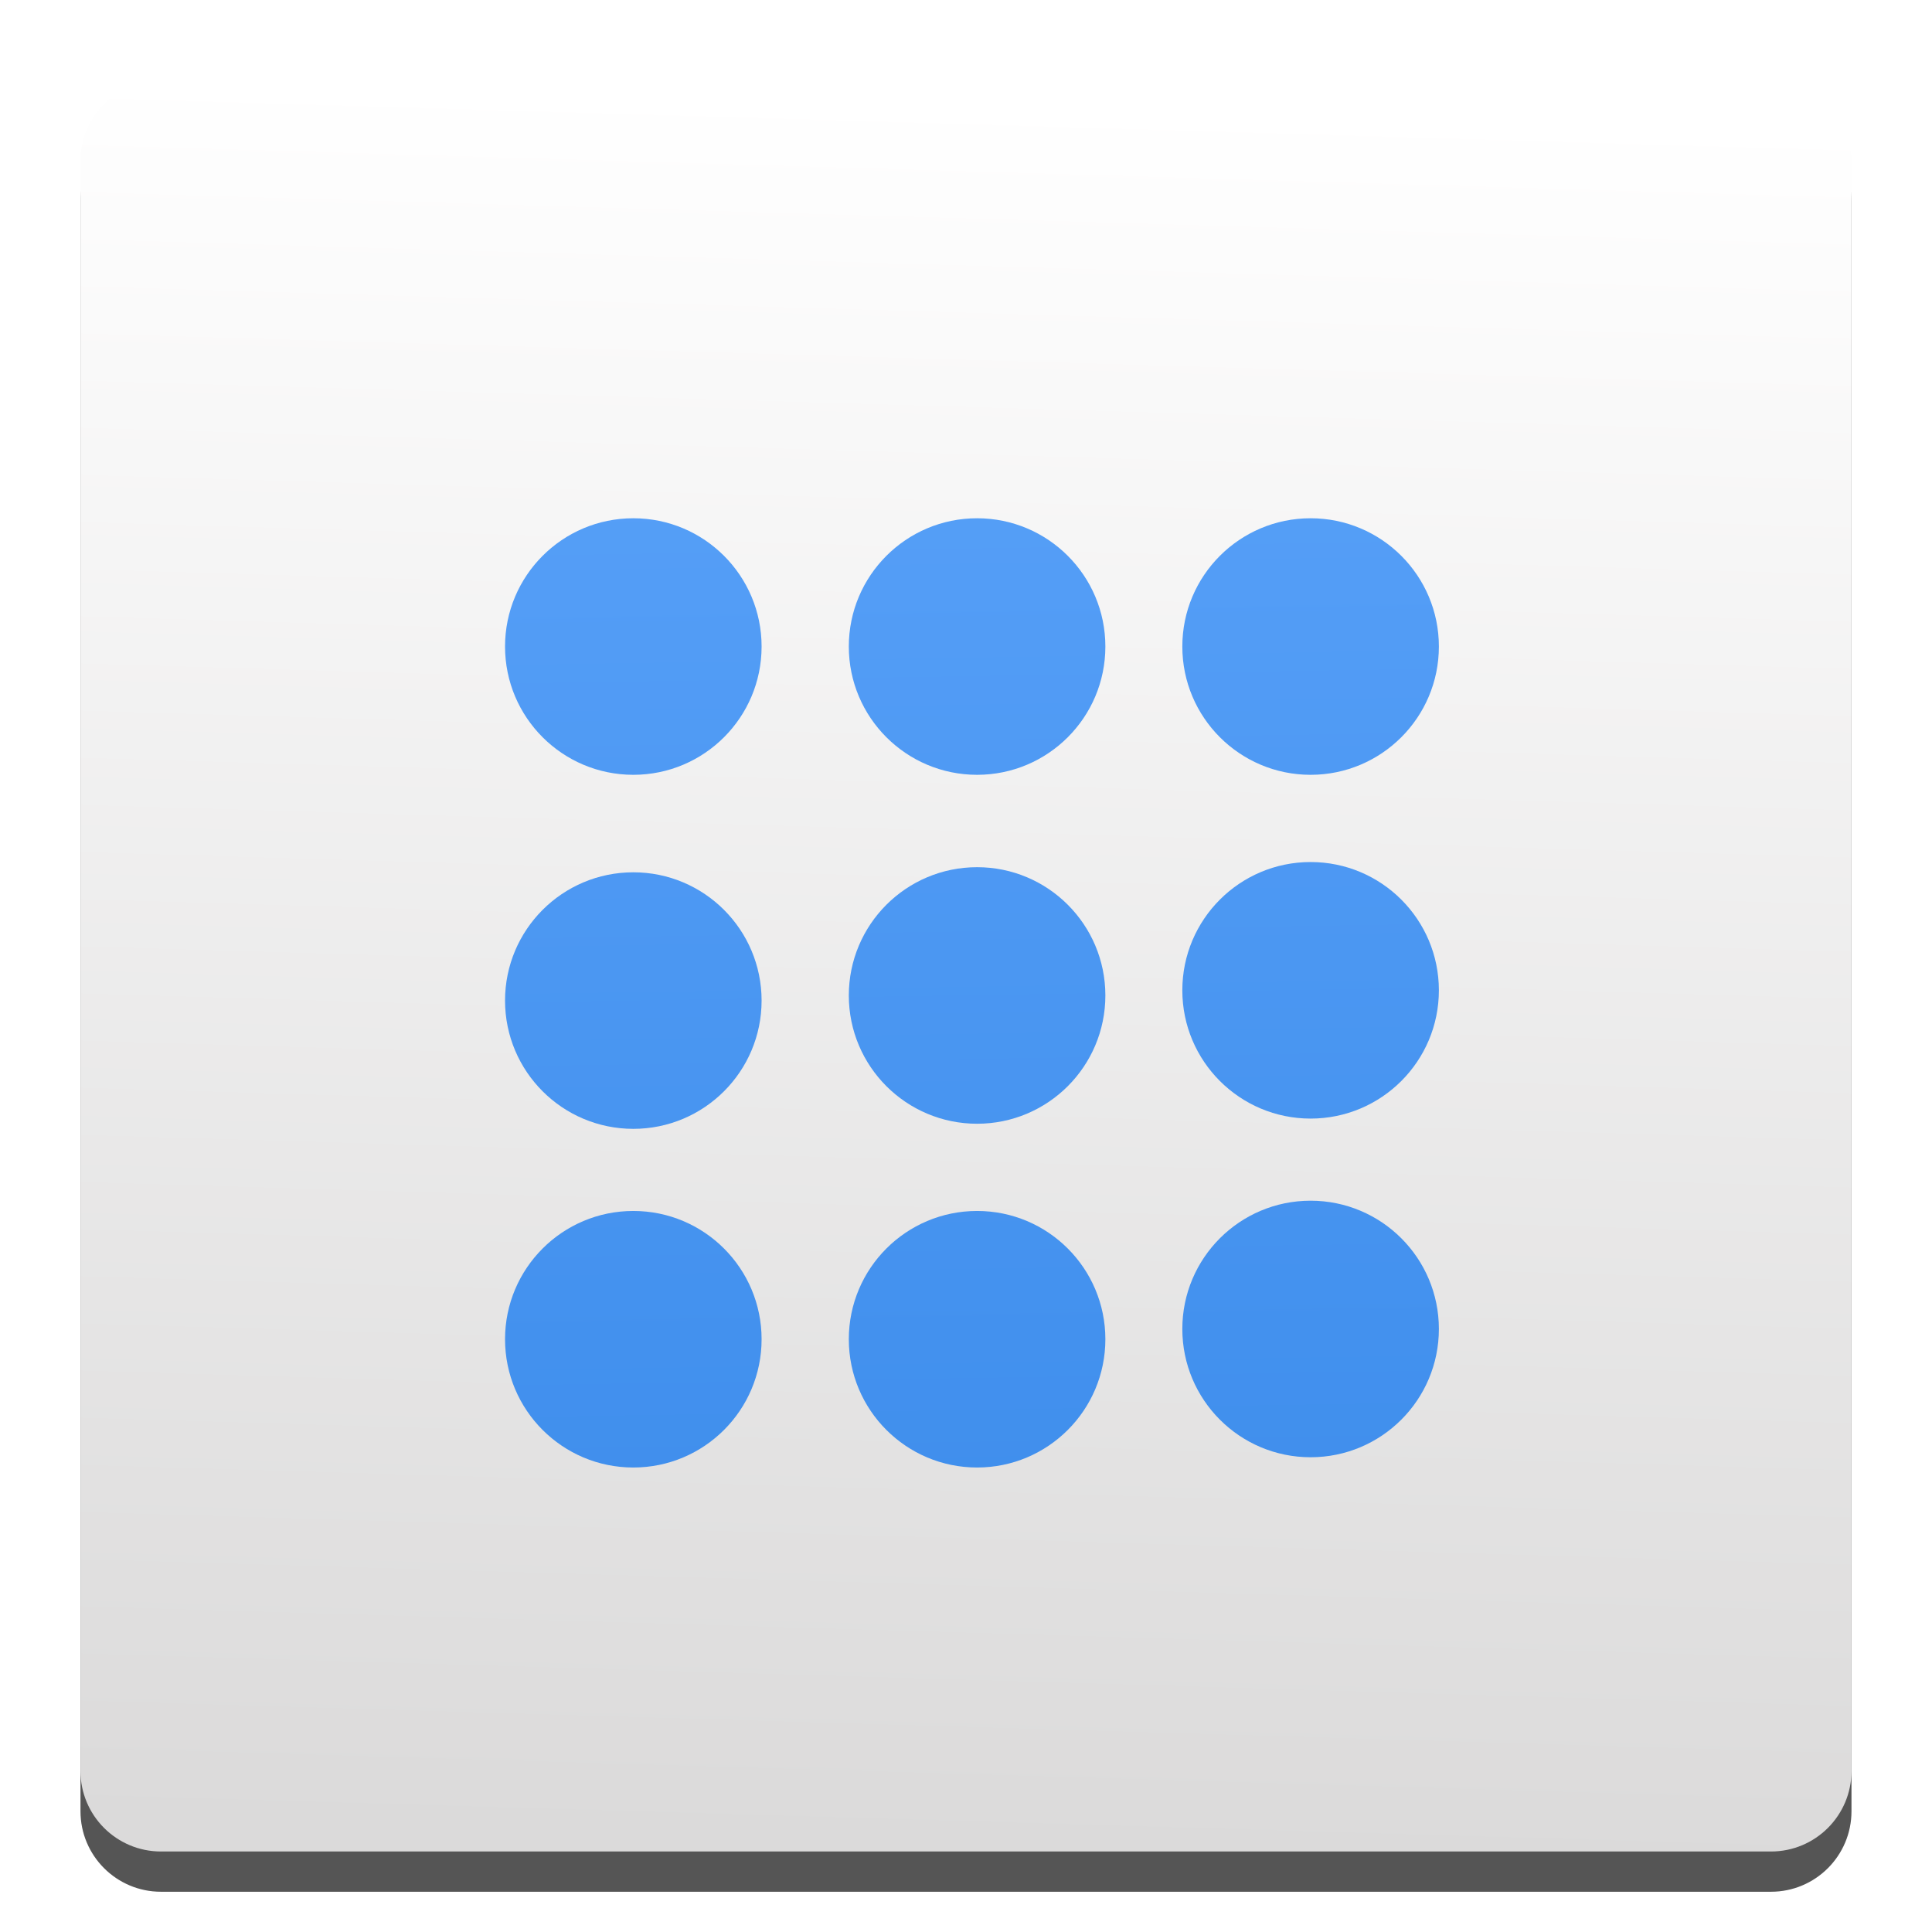
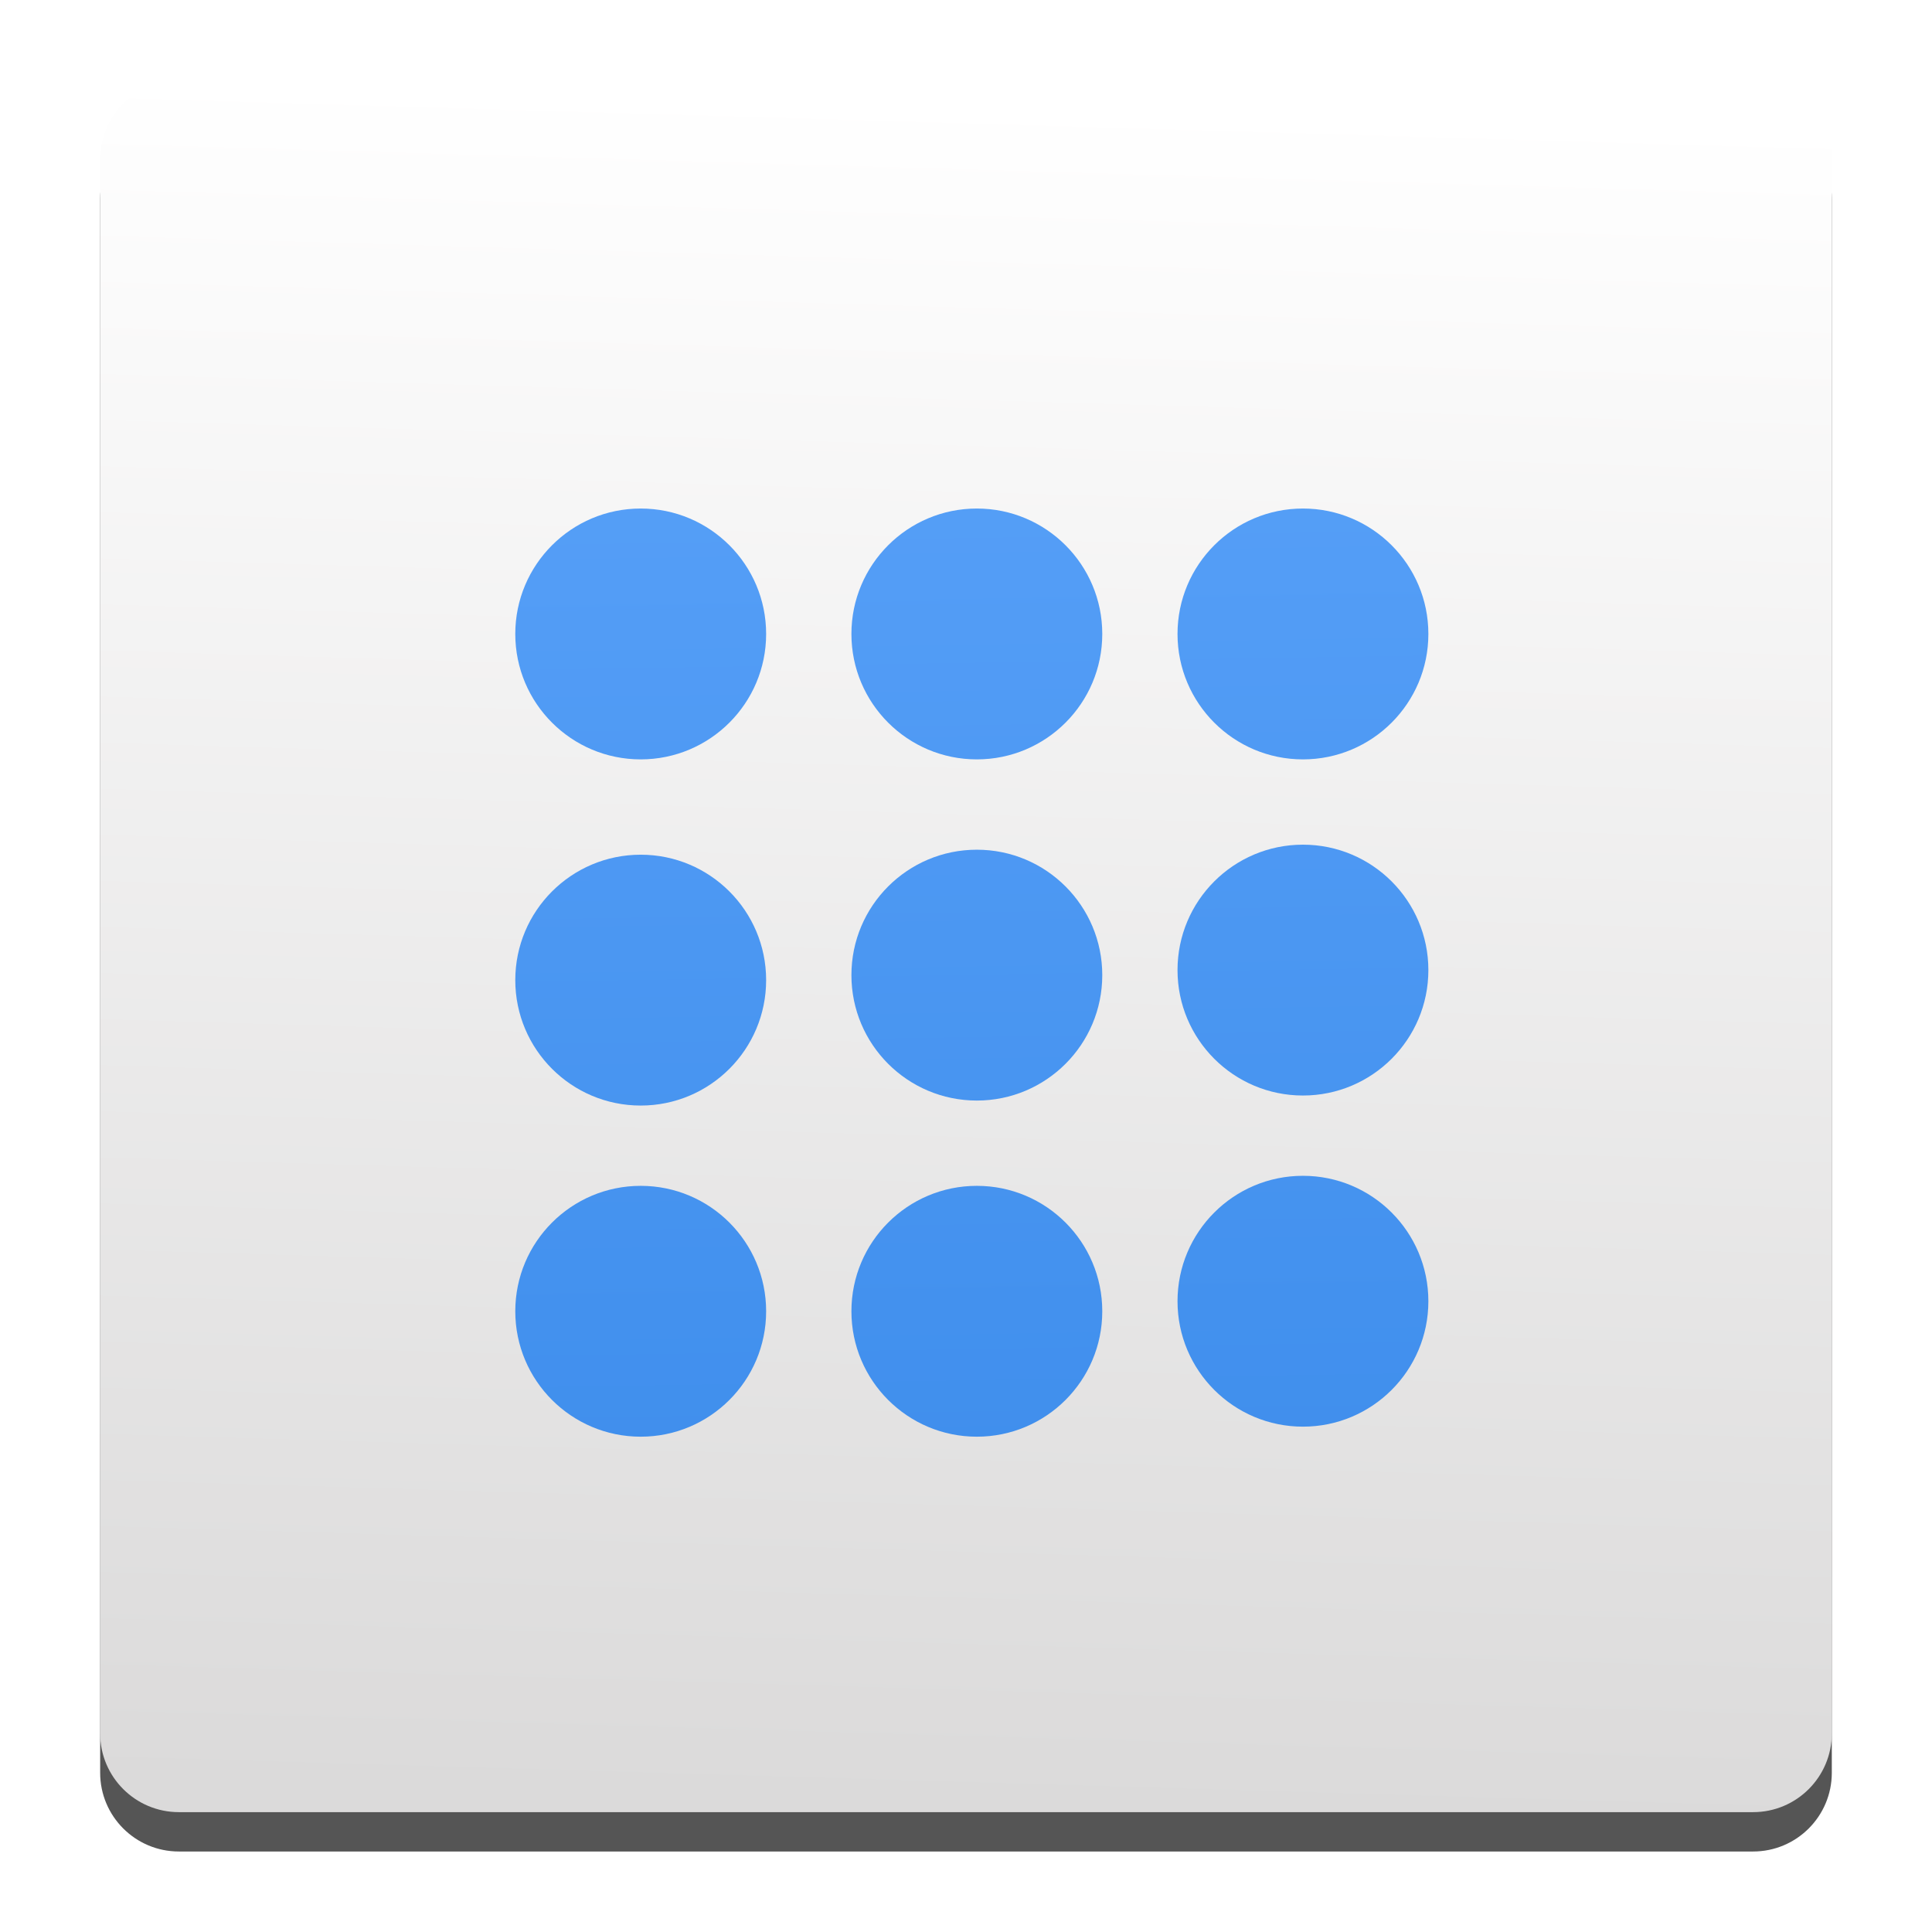
<svg xmlns="http://www.w3.org/2000/svg" xmlns:xlink="http://www.w3.org/1999/xlink" height="48" width="48">
-   <linearGradient id="a">
+   <linearGradient id="a" gradientUnits="userSpaceOnUse" x1="409.199" x2="408.493" xlink:href="#b" y1="545.912" y2="501.537" />
+   <linearGradient id="b">
    <stop offset="0" stop-color="#3889e9" />
    <stop offset="1" stop-color="#5ea5fb" />
  </linearGradient>
-   <linearGradient id="b" gradientUnits="userSpaceOnUse" x1="409.421" x2="410.708" y1="545.647" y2="502.361">
+   <linearGradient id="c" gradientUnits="userSpaceOnUse" x1="409.421" x2="410.708" y1="545.647" y2="502.361">
    <stop offset="0" stop-color="#dbdada" />
    <stop offset="1" stop-color="#fff" />
  </linearGradient>
-   <linearGradient id="c" gradientUnits="userSpaceOnUse" x1="354.45" x2="354.45" xlink:href="#a" y1="554.208" y2="506.208" />
-   <linearGradient id="d" gradientUnits="userSpaceOnUse" x1="409.199" x2="408.493" xlink:href="#a" y1="545.912" y2="501.537" />
-   <g transform="translate(-384.5714 -499.798)">
+   <linearGradient id="d" gradientUnits="userSpaceOnUse" x1="354.45" x2="354.45" xlink:href="#b" y1="554.208" y2="506.208" />
+   <g transform="matrix(.9777778 0 0 .9777778 -375.4921 -488.6469)">
    <rect fill-opacity=".667" height="44" rx="2" width="44" x="386.571" y="502.798" />
-     <rect fill="url(#b)" height="44" rx="2" width="44" x="386.571" y="501.798" />
-     <g fill="url(#d)">
+     <rect fill="url(#c)" height="44" rx="2" width="44" x="386.571" y="501.798" />
+     <g fill="url(#a)">
      <ellipse cx="400.306" cy="515.861" rx="3.187" ry="3.187" />
      <ellipse cx="408.847" cy="515.861" rx="3.187" ry="3.187" />
      <ellipse cx="417.133" cy="515.861" rx="3.187" ry="3.187" />
      <ellipse cx="400.306" cy="524.657" rx="3.187" ry="3.187" />
      <ellipse cx="400.306" cy="533.071" rx="3.187" ry="3.187" />
      <ellipse cx="417.133" cy="524.402" rx="3.187" ry="3.187" />
      <ellipse cx="417.133" cy="532.816" rx="3.187" ry="3.187" />
      <ellipse cx="408.847" cy="533.071" rx="3.187" ry="3.187" />
      <ellipse cx="408.847" cy="524.53" rx="3.187" ry="3.187" />
    </g>
-     <circle cx="356.164" cy="530.208" fill="url(#c)" r="0" />
+     <circle cx="356.164" cy="530.208" fill="url(#d)" r="0" />
  </g>
</svg>
